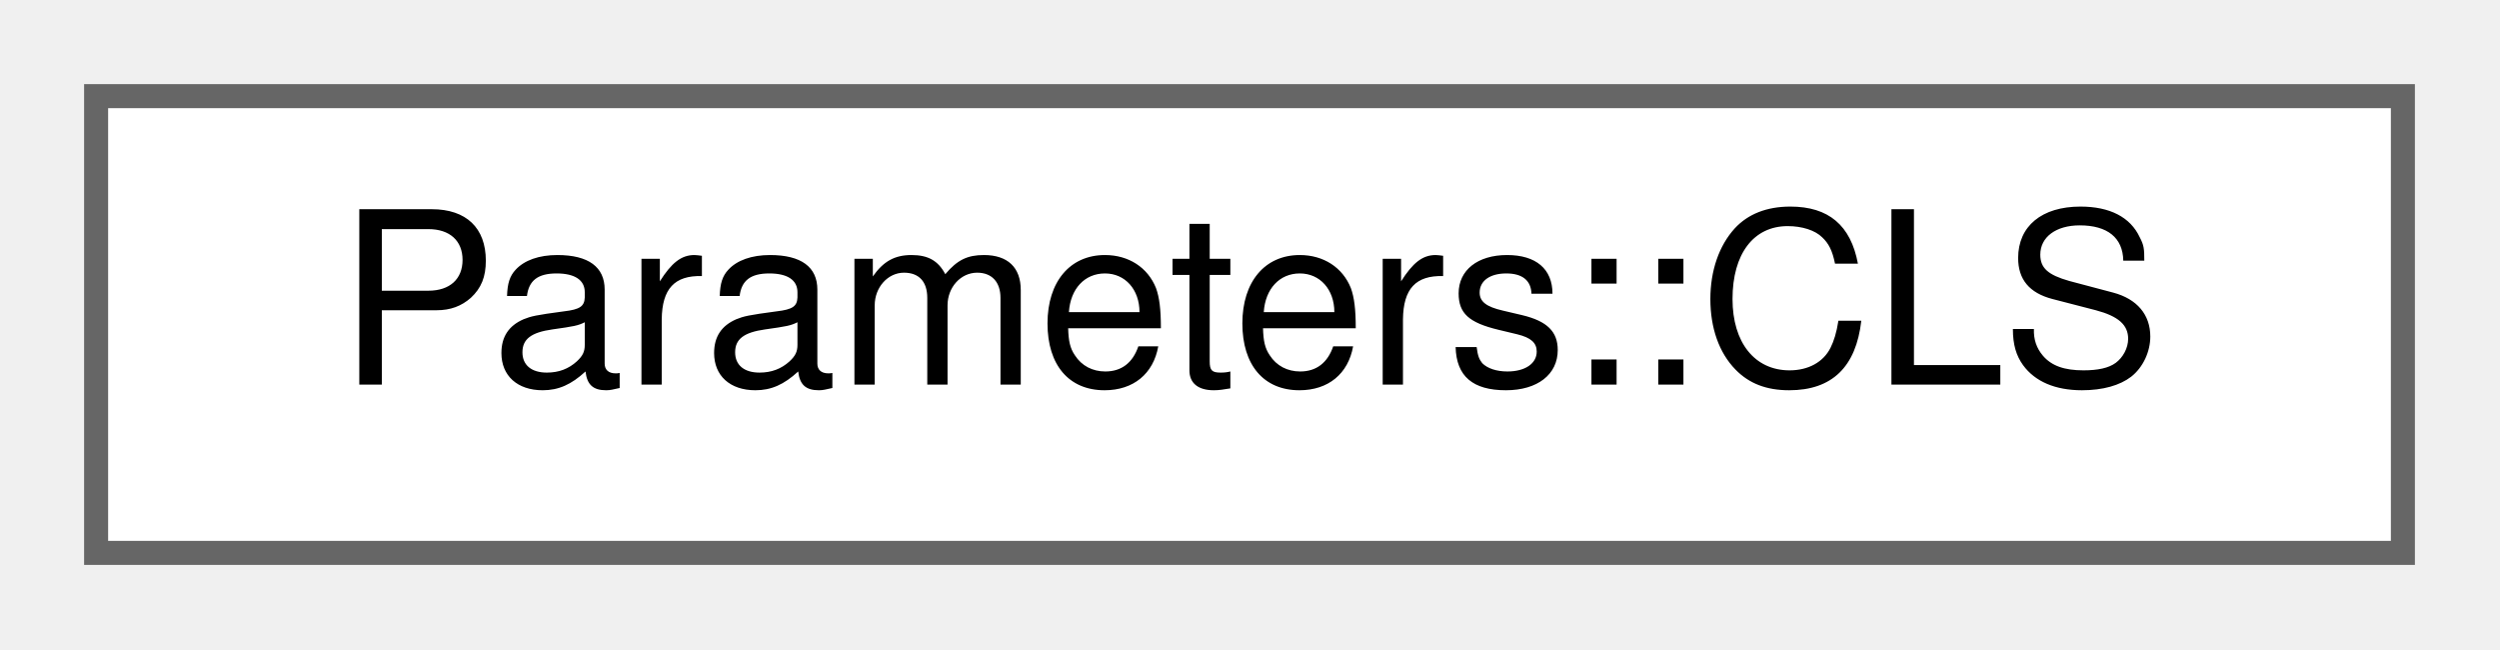
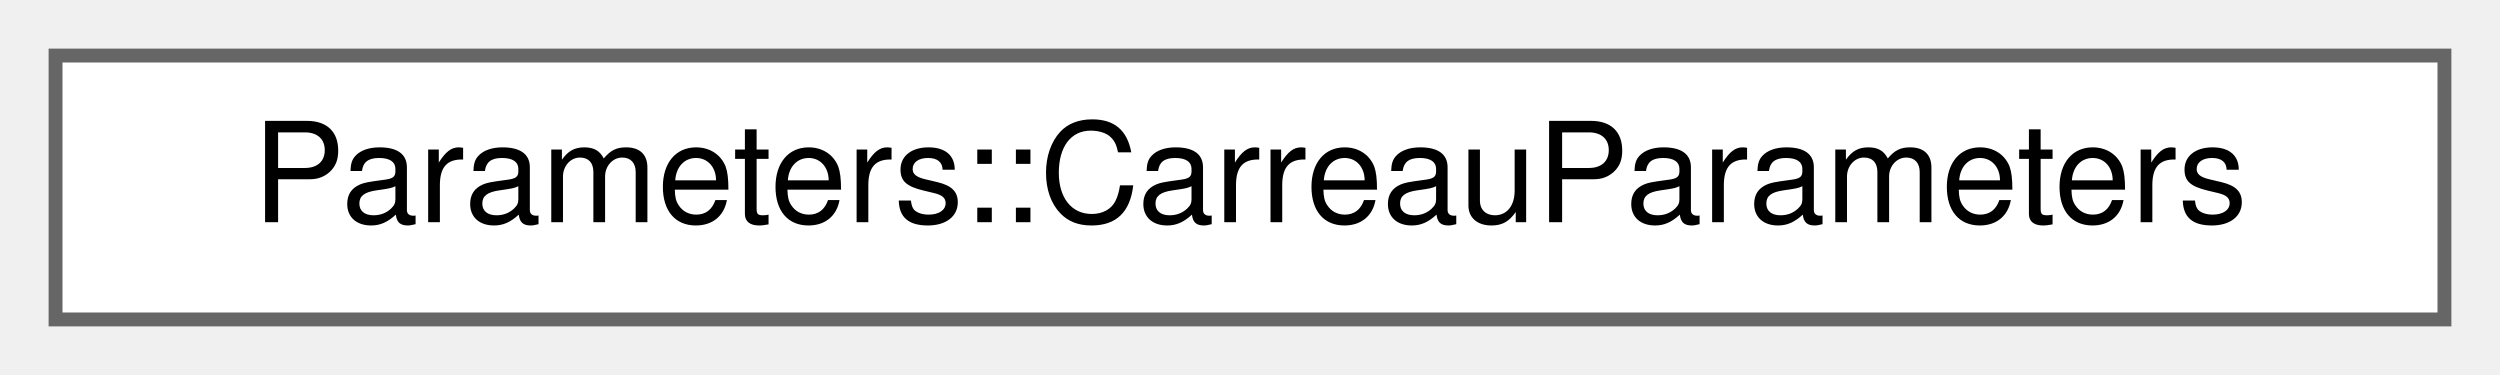
- <svg xmlns="http://www.w3.org/2000/svg" xmlns:xlink="http://www.w3.org/1999/xlink" width="104pt" height="27pt" viewBox="0.00 0.00 104.00 27.00">
+ <svg xmlns="http://www.w3.org/2000/svg" xmlns:xlink="http://www.w3.org/1999/xlink" width="180pt" height="27pt" viewBox="0.00 0.00 180.00 27.00">
  <g id="graph0" class="graph" transform="scale(1 1) rotate(0) translate(4 23)">
    <g id="Node000000" class="node">
      <g id="a_Node000000">
-         <a xlink:href="structParameters_1_1CLS.html" target="_top" xlink:title="CLS - Defines the parameters for free surface simulations using the CLS method. Has to be declared be...">
-           <polygon fill="white" stroke="#666666" points="96,-19 0,-19 0,0 96,0 96,-19" />
-           <text text-anchor="middle" x="48" y="-7" font-family="Helvetica,sans-Serif" font-size="10.00">Parameters::CLS</text>
+         <a xlink:href="structParameters_1_1CarreauParameters.html" target="_top" xlink:title="Carreau model to solve for non-Newtonian flows.">
+           <polygon fill="white" stroke="#666666" points="172,-19 0,-19 0,0 172,0 172,-19" />
+           <text text-anchor="middle" x="86" y="-7" font-family="Helvetica,sans-Serif" font-size="10.00">Parameters::CarreauParameters</text>
        </a>
      </g>
    </g>
  </g>
</svg>
